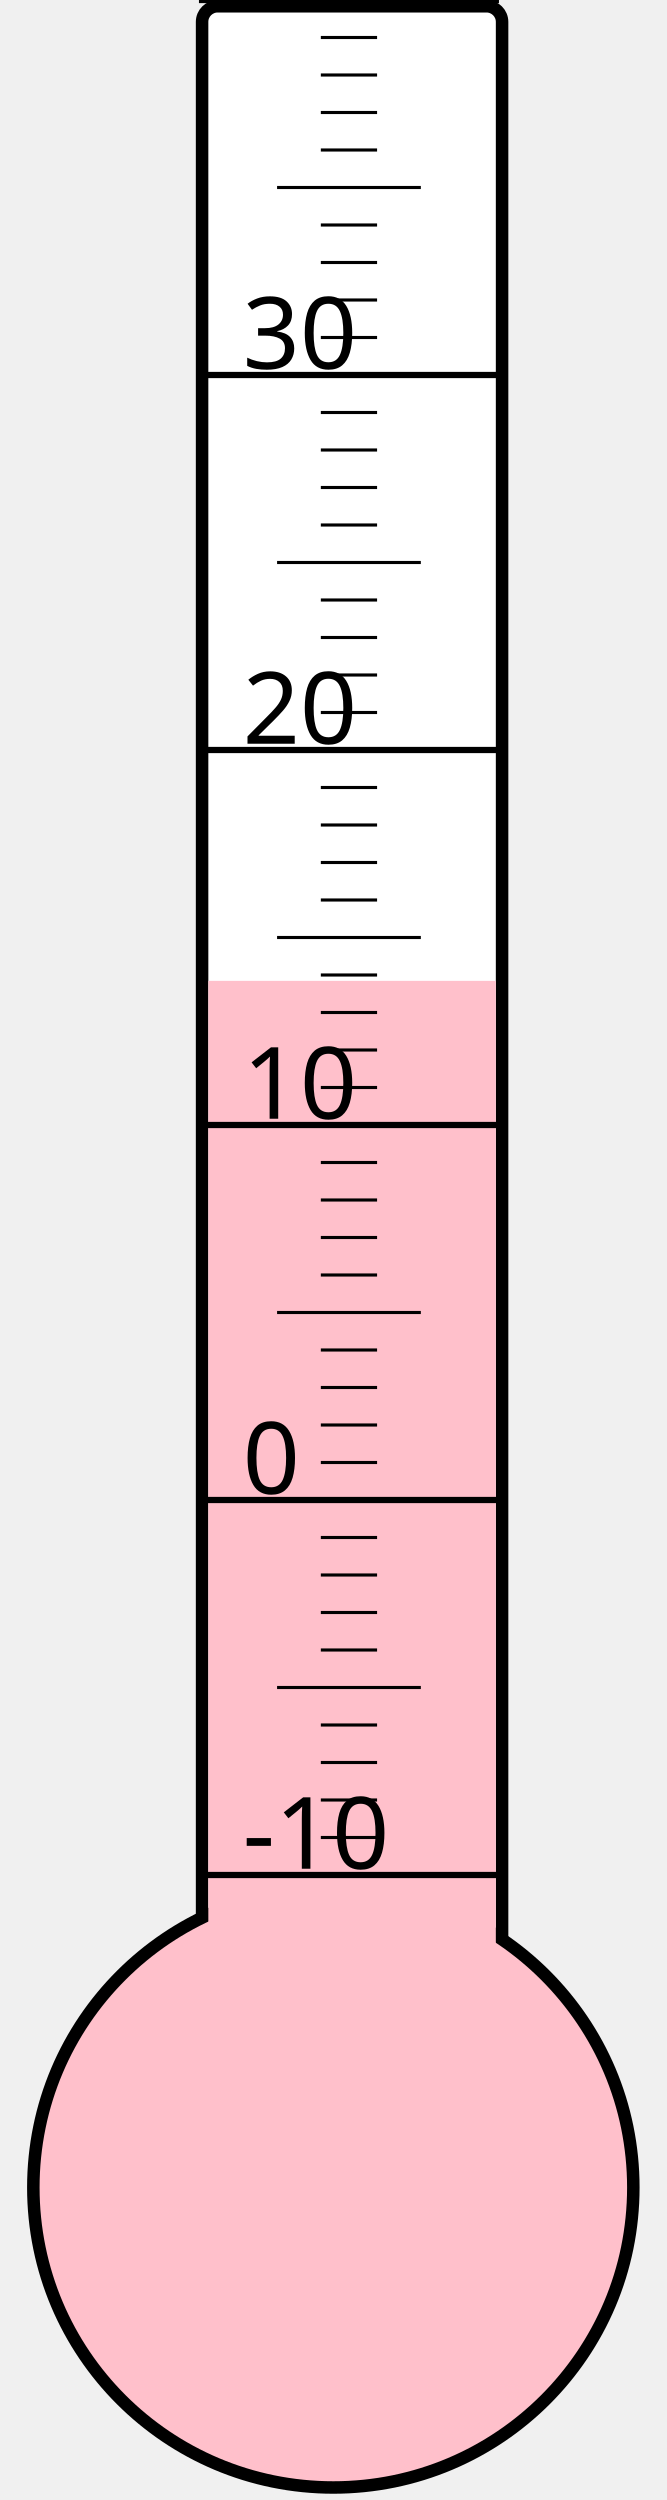
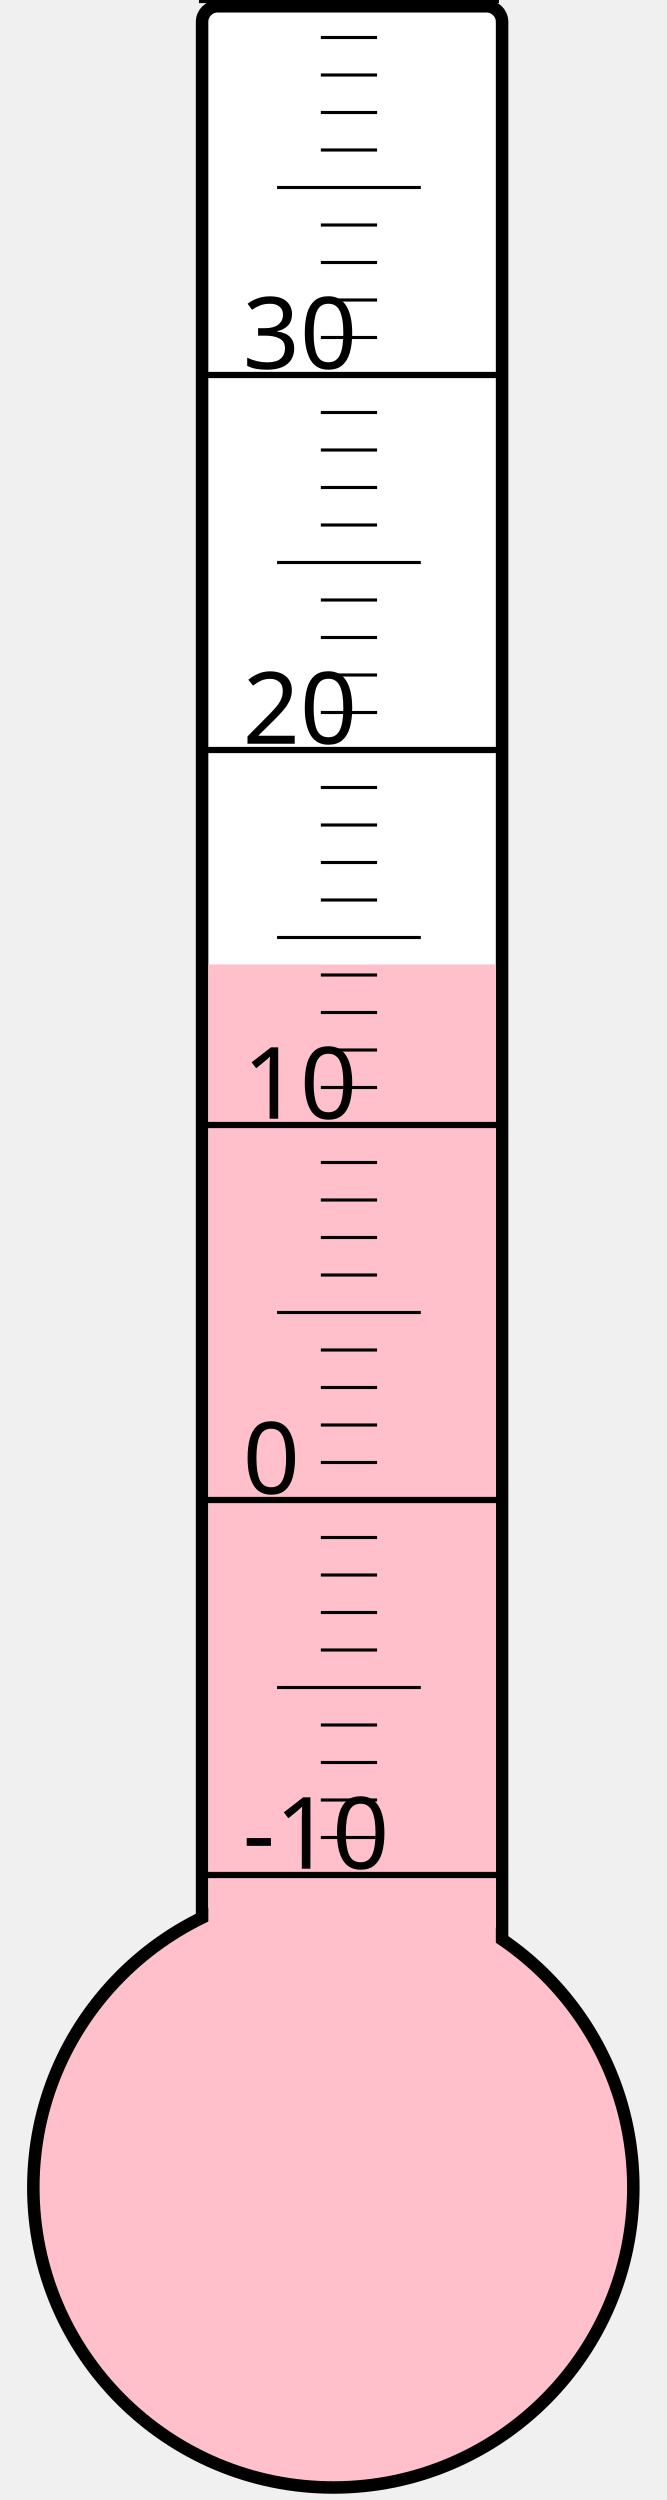
<svg xmlns="http://www.w3.org/2000/svg" width="40px" height="150px" viewBox="0 0 200 800">
  <rect width="200" height="800" x="0" y="0" style="fill: #ffffeb; fill-opacity: 0;" />
  <rect width="96" height="680" x="58" y="2" rx="5" ry="5" style="fill: white; fill-opacity: 1; stroke: black; stroke-width: 4;" />
  <circle cx="100" cy="700" r="96" style="fill: pink; stroke: black; stroke-width: 4;" />
-   <rect width="92" height="386.125" x="60" y="313.875" style="fill: pink; fill-opacity: 1; stroke-width: 0;" />
+   <rect width="92" height="391.375" x="60" y="308.625" style="fill: pink; fill-opacity: 1; stroke-width: 0;" />
  <text x="71" y="598" style="font-family: sans-serif; font-size: 24pt;">-10</text>
  <text x="71" y="478" style="font-family: sans-serif; font-size: 24pt;">0</text>
  <text x="71" y="358" style="font-family: sans-serif; font-size: 24pt;">10</text>
  <text x="71" y="238" style="font-family: sans-serif; font-size: 24pt;">20</text>
  <text x="71" y="118" style="font-family: sans-serif; font-size: 24pt;">30</text>
  <g style="stroke: black;">
    <line x1="57" y1="600" x2="153" y2="600" style="stroke-width: 2;" />
    <line x1="96" y1="588" x2="114" y2="588" style="stroke-width: 1;" />
    <line x1="96" y1="576" x2="114" y2="576" style="stroke-width: 1;" />
    <line x1="96" y1="564" x2="114" y2="564" style="stroke-width: 1;" />
    <line x1="96" y1="552" x2="114" y2="552" style="stroke-width: 1;" />
    <line x1="82" y1="540" x2="128" y2="540" style="stroke-width: 1;" />
    <line x1="96" y1="528" x2="114" y2="528" style="stroke-width: 1;" />
    <line x1="96" y1="516" x2="114" y2="516" style="stroke-width: 1;" />
    <line x1="96" y1="504" x2="114" y2="504" style="stroke-width: 1;" />
    <line x1="96" y1="492" x2="114" y2="492" style="stroke-width: 1;" />
    <line x1="57" y1="480" x2="153" y2="480" style="stroke-width: 2;" />
    <line x1="96" y1="468" x2="114" y2="468" style="stroke-width: 1;" />
    <line x1="96" y1="456" x2="114" y2="456" style="stroke-width: 1;" />
    <line x1="96" y1="444" x2="114" y2="444" style="stroke-width: 1;" />
    <line x1="96" y1="432" x2="114" y2="432" style="stroke-width: 1;" />
    <line x1="82" y1="420" x2="128" y2="420" style="stroke-width: 1;" />
    <line x1="96" y1="408" x2="114" y2="408" style="stroke-width: 1;" />
    <line x1="96" y1="396" x2="114" y2="396" style="stroke-width: 1;" />
    <line x1="96" y1="384" x2="114" y2="384" style="stroke-width: 1;" />
    <line x1="96" y1="372" x2="114" y2="372" style="stroke-width: 1;" />
    <line x1="57" y1="360" x2="153" y2="360" style="stroke-width: 2;" />
    <line x1="96" y1="348" x2="114" y2="348" style="stroke-width: 1;" />
    <line x1="96" y1="336" x2="114" y2="336" style="stroke-width: 1;" />
    <line x1="96" y1="324" x2="114" y2="324" style="stroke-width: 1;" />
    <line x1="96" y1="312" x2="114" y2="312" style="stroke-width: 1;" />
    <line x1="82" y1="300" x2="128" y2="300" style="stroke-width: 1;" />
    <line x1="96" y1="288" x2="114" y2="288" style="stroke-width: 1;" />
    <line x1="96" y1="276" x2="114" y2="276" style="stroke-width: 1;" />
    <line x1="96" y1="264" x2="114" y2="264" style="stroke-width: 1;" />
    <line x1="96" y1="252" x2="114" y2="252" style="stroke-width: 1;" />
    <line x1="57" y1="240" x2="153" y2="240" style="stroke-width: 2;" />
    <line x1="96" y1="228" x2="114" y2="228" style="stroke-width: 1;" />
    <line x1="96" y1="216" x2="114" y2="216" style="stroke-width: 1;" />
    <line x1="96" y1="204" x2="114" y2="204" style="stroke-width: 1;" />
    <line x1="96" y1="192" x2="114" y2="192" style="stroke-width: 1;" />
    <line x1="82" y1="180" x2="128" y2="180" style="stroke-width: 1;" />
    <line x1="96" y1="168" x2="114" y2="168" style="stroke-width: 1;" />
    <line x1="96" y1="156" x2="114" y2="156" style="stroke-width: 1;" />
    <line x1="96" y1="144" x2="114" y2="144" style="stroke-width: 1;" />
    <line x1="96" y1="132" x2="114" y2="132" style="stroke-width: 1;" />
    <line x1="57" y1="120" x2="153" y2="120" style="stroke-width: 2;" />
    <line x1="96" y1="108" x2="114" y2="108" style="stroke-width: 1;" />
    <line x1="96" y1="96" x2="114" y2="96" style="stroke-width: 1;" />
    <line x1="96" y1="84" x2="114" y2="84" style="stroke-width: 1;" />
    <line x1="96" y1="72" x2="114" y2="72" style="stroke-width: 1;" />
    <line x1="82" y1="60" x2="128" y2="60" style="stroke-width: 1;" />
    <line x1="96" y1="48" x2="114" y2="48" style="stroke-width: 1;" />
    <line x1="96" y1="36" x2="114" y2="36" style="stroke-width: 1;" />
    <line x1="96" y1="24" x2="114" y2="24" style="stroke-width: 1;" />
    <line x1="96" y1="12" x2="114" y2="12" style="stroke-width: 1;" />
    <line x1="57" y1="0" x2="153" y2="0" style="stroke-width: 2;" />
  </g>
</svg>
